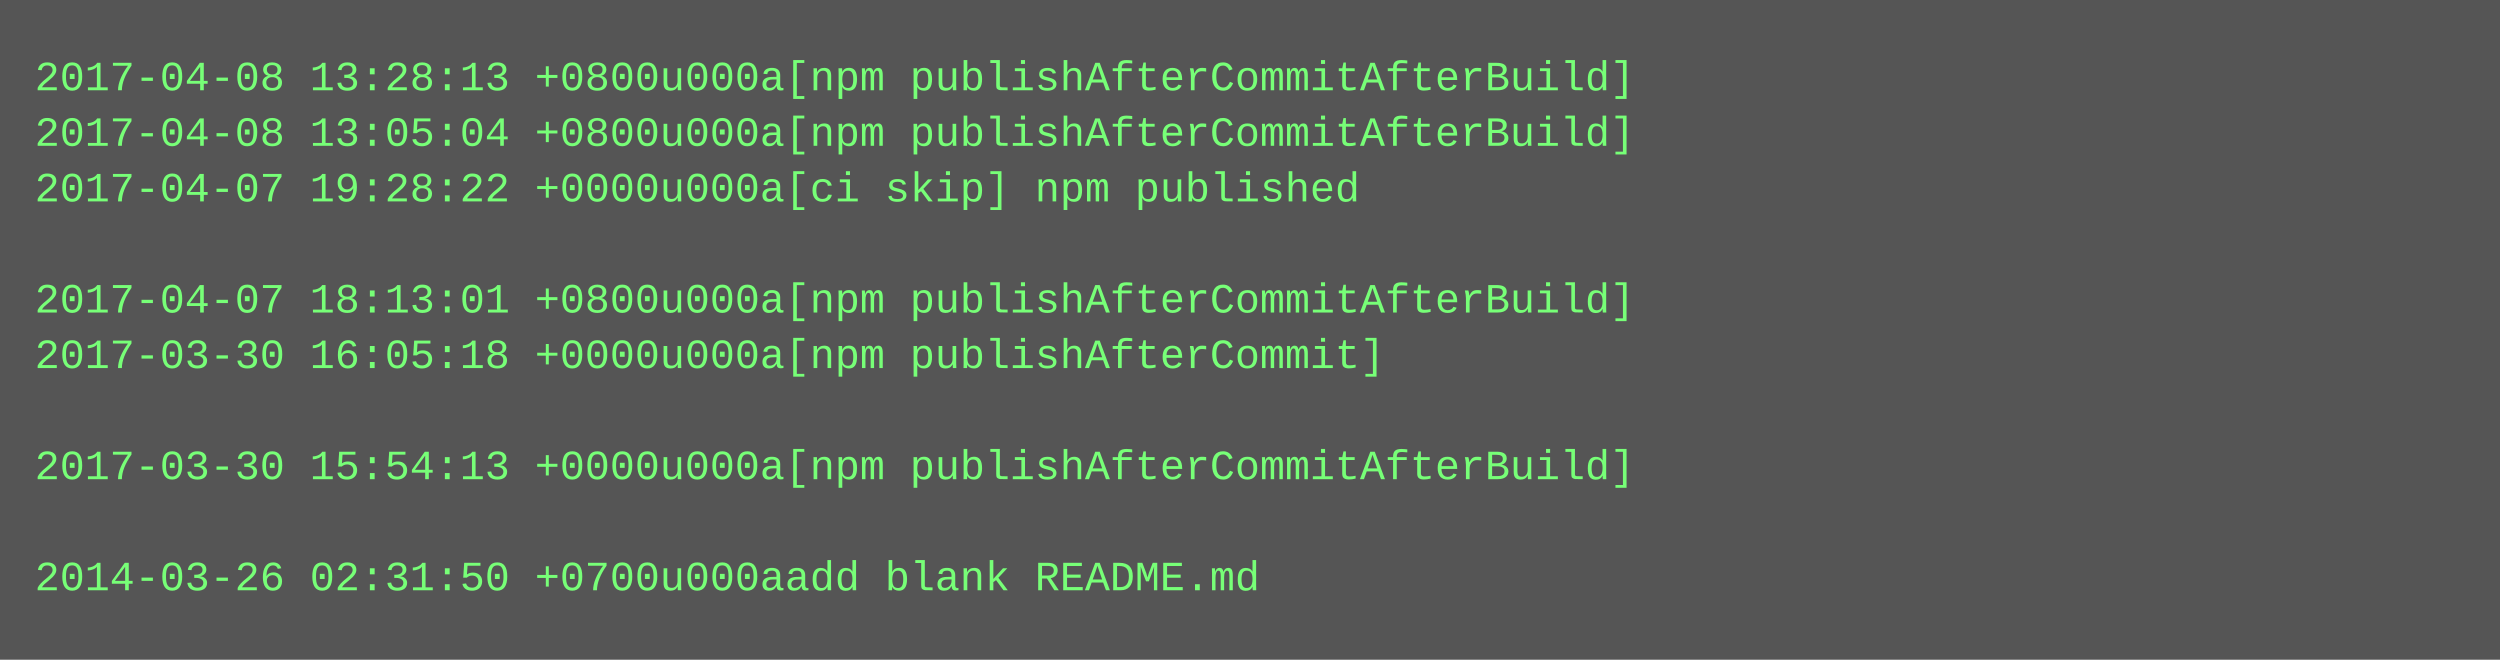
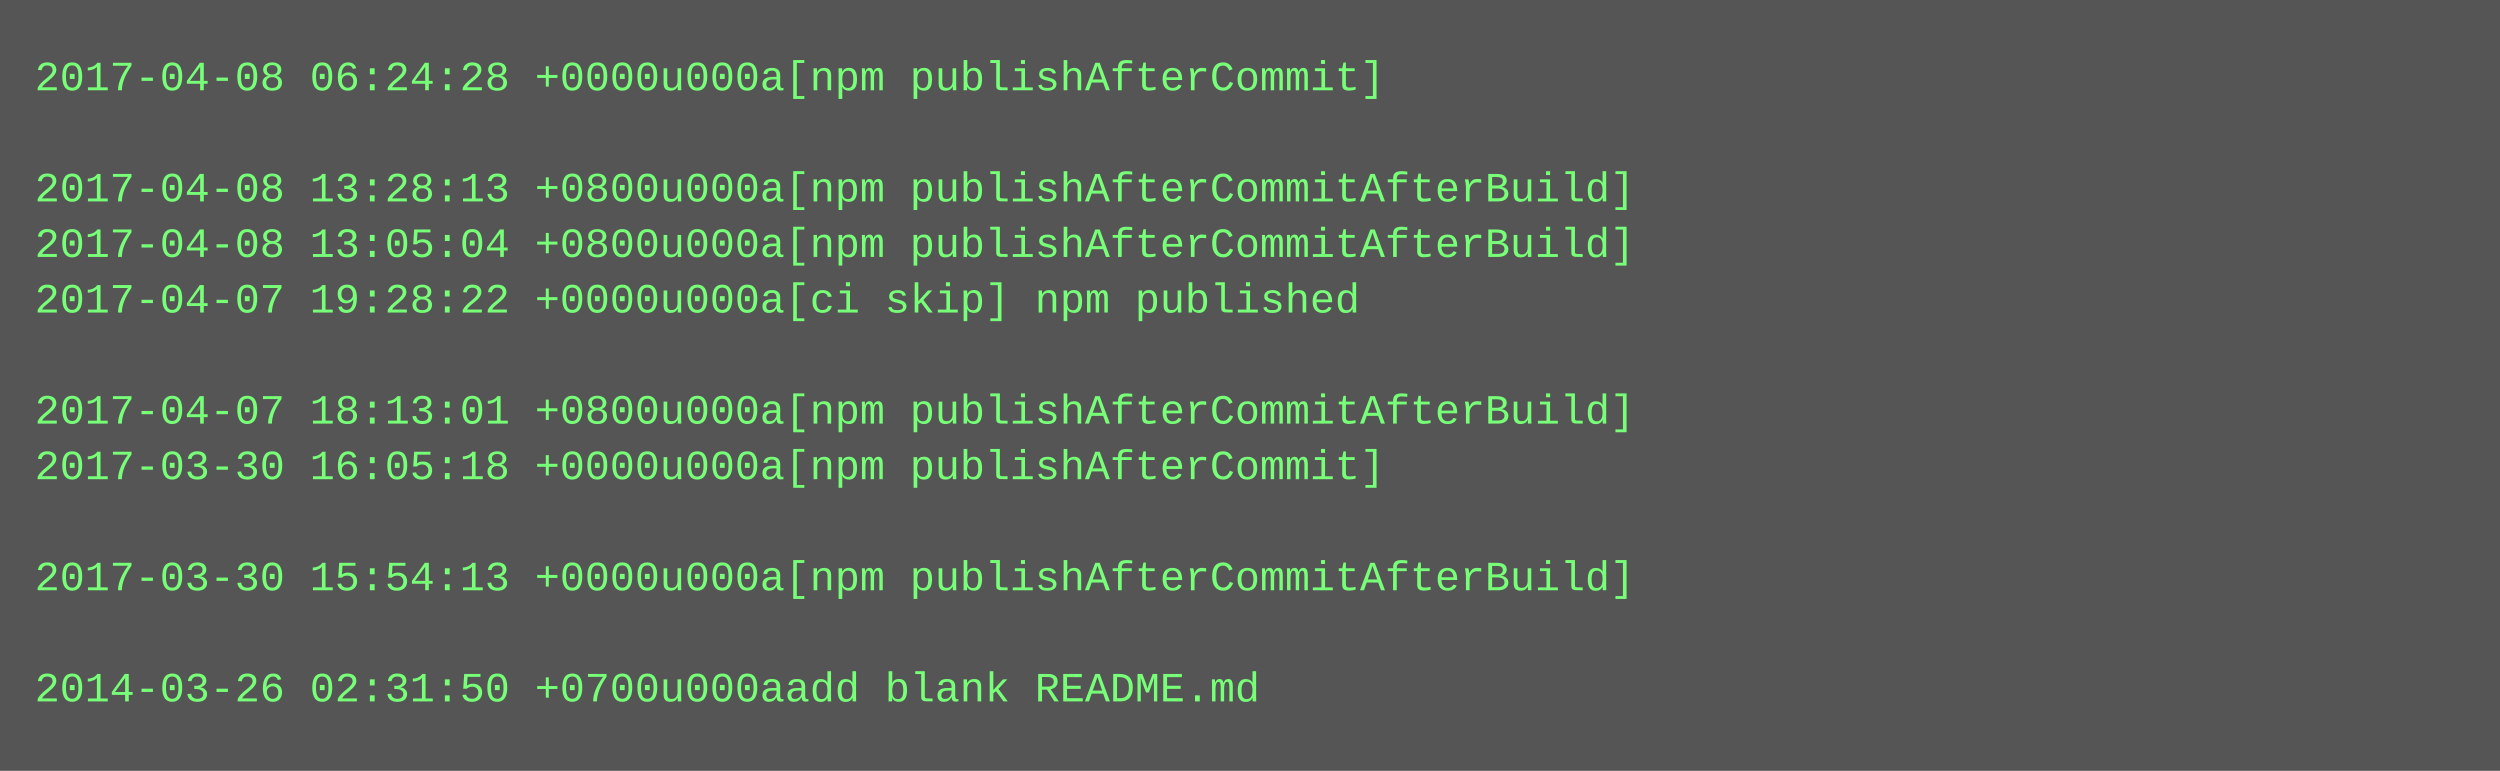
- <svg xmlns="http://www.w3.org/2000/svg" height="190" width="720">
-   <rect height="190" fill="#555" width="720" />
+ <svg xmlns="http://www.w3.org/2000/svg" height="222" width="720">
+   <rect height="222" fill="#555" width="720" />
  <text fill="#7f7" font-family="Courier New" font-size="12" xml:space="preserve">
-     <tspan x="10" y="26">2017-04-08 13:28:13 +0800u000a[npm publishAfterCommitAfterBuild]</tspan>
-     <tspan x="10" y="42">2017-04-08 13:05:04 +0800u000a[npm publishAfterCommitAfterBuild]</tspan>
-     <tspan x="10" y="58">2017-04-07 19:28:22 +0000u000a[ci skip] npm published</tspan>
-     <tspan x="10" y="74" />
-     <tspan x="10" y="90">2017-04-07 18:13:01 +0800u000a[npm publishAfterCommitAfterBuild]</tspan>
-     <tspan x="10" y="106">2017-03-30 16:05:18 +0000u000a[npm publishAfterCommit]</tspan>
-     <tspan x="10" y="122" />
-     <tspan x="10" y="138">2017-03-30 15:54:13 +0000u000a[npm publishAfterCommitAfterBuild]</tspan>
+     <tspan x="10" y="26">2017-04-08 06:24:28 +0000u000a[npm publishAfterCommit]</tspan>
+     <tspan x="10" y="42" />
+     <tspan x="10" y="58">2017-04-08 13:28:13 +0800u000a[npm publishAfterCommitAfterBuild]</tspan>
+     <tspan x="10" y="74">2017-04-08 13:05:04 +0800u000a[npm publishAfterCommitAfterBuild]</tspan>
+     <tspan x="10" y="90">2017-04-07 19:28:22 +0000u000a[ci skip] npm published</tspan>
+     <tspan x="10" y="106" />
+     <tspan x="10" y="122">2017-04-07 18:13:01 +0800u000a[npm publishAfterCommitAfterBuild]</tspan>
+     <tspan x="10" y="138">2017-03-30 16:05:18 +0000u000a[npm publishAfterCommit]</tspan>
    <tspan x="10" y="154" />
-     <tspan x="10" y="170">2014-03-26 02:31:50 +0700u000aadd blank README.md</tspan>
+     <tspan x="10" y="170">2017-03-30 15:54:13 +0000u000a[npm publishAfterCommitAfterBuild]</tspan>
+     <tspan x="10" y="186" />
+     <tspan x="10" y="202">2014-03-26 02:31:50 +0700u000aadd blank README.md</tspan>
  </text>
</svg>
